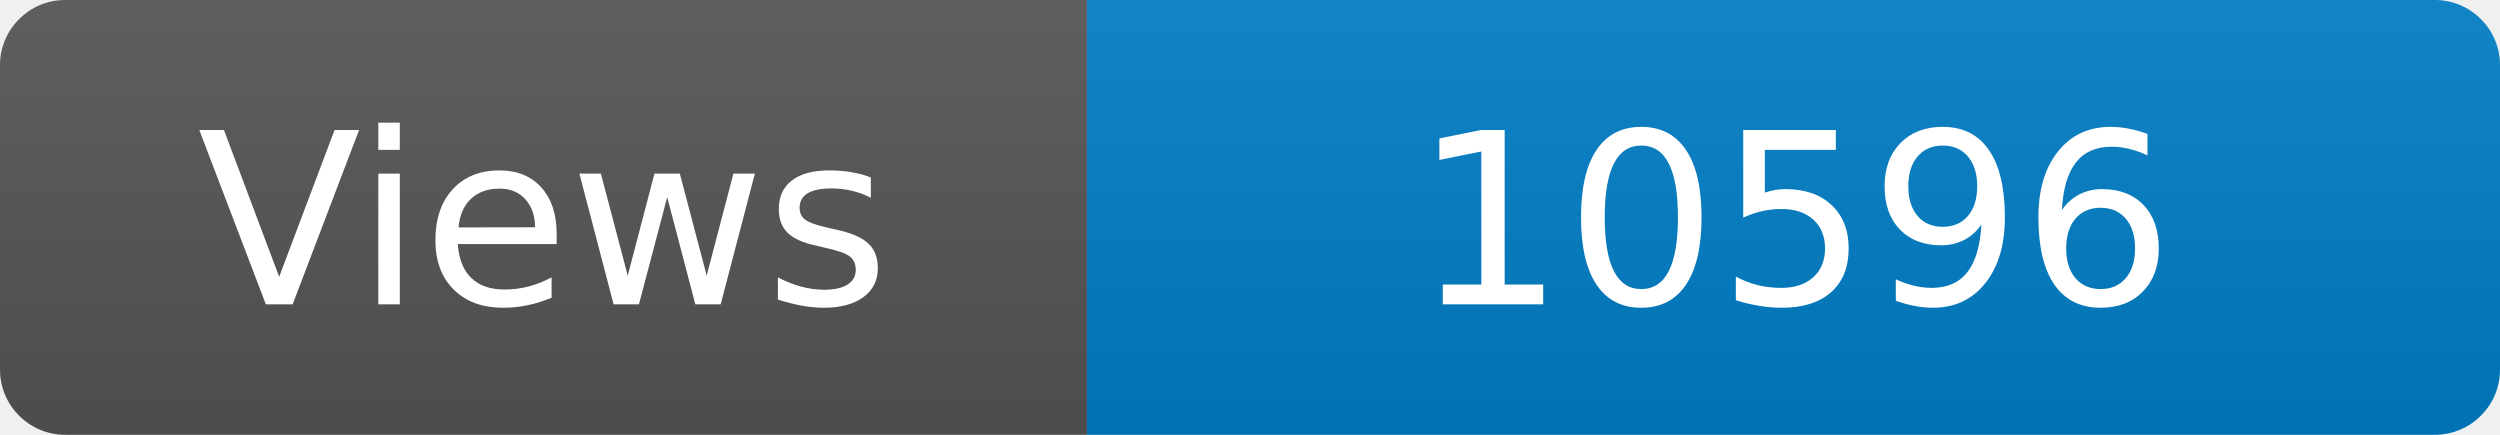
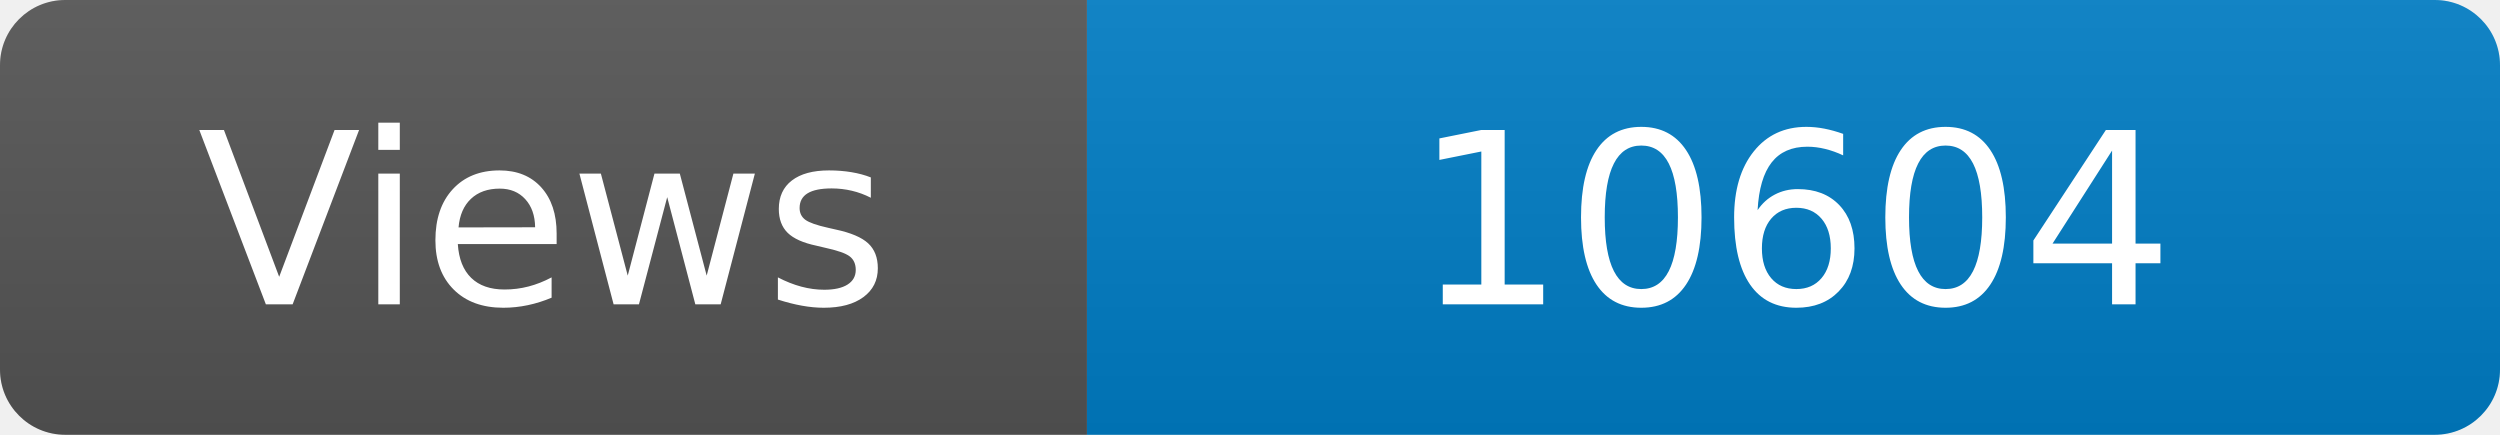
<svg xmlns="http://www.w3.org/2000/svg" width="115" height="20" role="img" aria-label="Maintained?: yes">
  <linearGradient id="s" x2="0" y2="100%">
    <stop offset="0" stop-color="#bbb" stop-opacity=".1" />
    <stop offset="1" stop-opacity=".1" />
  </linearGradient>
  <clipPath id="r">
    <rect width="115" height="20" rx="3" fill="#fff" />
  </clipPath>
  <g clip-path="url(#r)">
    <rect width="50" height="20" fill="#555" />
    <rect x="50" width="160" height="20" fill="#007ec6" />
    <rect width="115" height="20" fill="url(#s)" />
  </g>
  <g fill="#fff" text-anchor="middle" font-family="Verdana,Geneva,DejaVu Sans,sans-serif" font-size="110">
    <text x="250" y="140" transform="scale(.1)" fill="#fff">Views</text>
-     <text x="825" y="140" transform="scale(.1)" fill="#fff">10596</text>
+     <text x="825" y="140" transform="scale(.1)" fill="#fff">10604</text>
  </g>
</svg>
